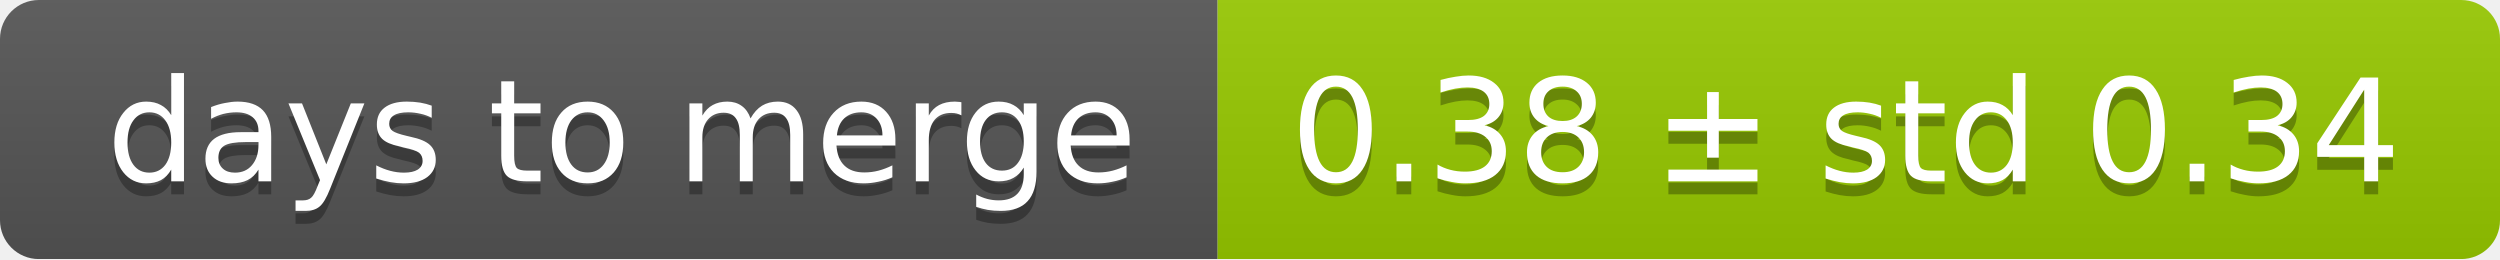
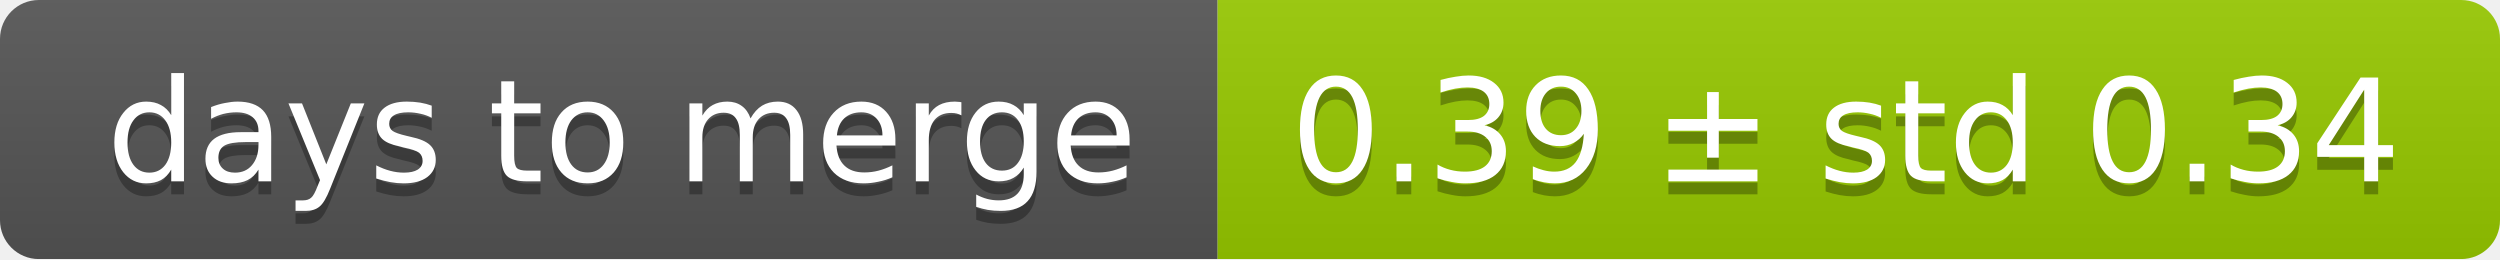
<svg xmlns="http://www.w3.org/2000/svg" width="193" height="20">
  <linearGradient id="smooth" x2="0" y2="100%">
    <stop offset="0" stop-color="#bbb" stop-opacity=".1" />
    <stop offset="1" stop-opacity=".1" />
  </linearGradient>
  <mask id="round">
    <rect width="193" height="20" rx="3" fill="#fff" />
  </mask>
  <g mask="url(#round)">
    <rect width="94" height="20" fill="#555" />
    <rect x="94" width="99" height="20" fill="#97ca00" />
    <rect width="193" height="20" fill="url(#smooth)" />
  </g>
  <g fill="#fff" text-anchor="middle" font-family="DejaVu Sans,Verdana,Geneva,sans-serif" font-size="11">
    <text x="48" y="15" fill="#010101" fill-opacity=".3">days to merge</text>
    <text x="48" y="14">days to merge</text>
-     <text x="142.5" y="15" fill="#010101" fill-opacity=".3">0.38 ± std 0.34</text>
-     <text x="142.5" y="14">0.38 ± std 0.34</text>
+     <text x="142.5" y="15" fill="#010101" fill-opacity=".3">0.39 ± std 0.34</text>
+     <text x="142.5" y="14">0.39 ± std 0.34</text>
  </g>
</svg>
